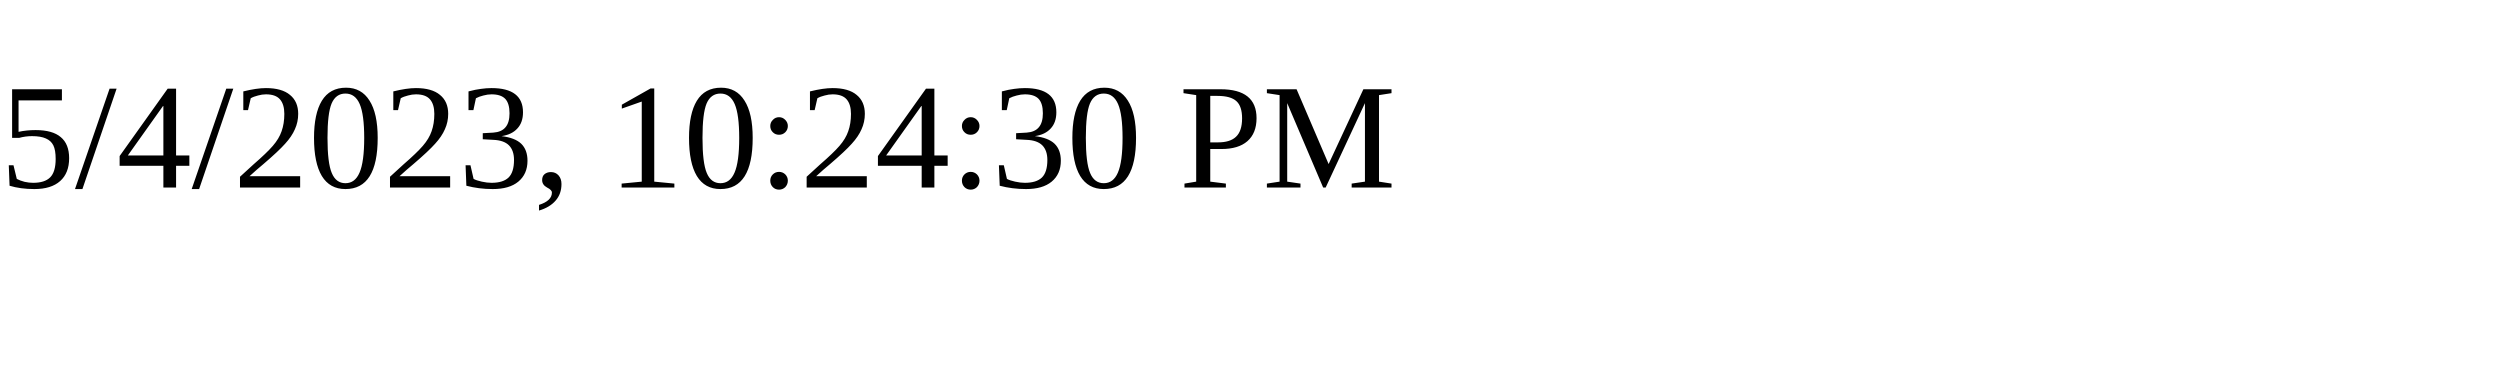
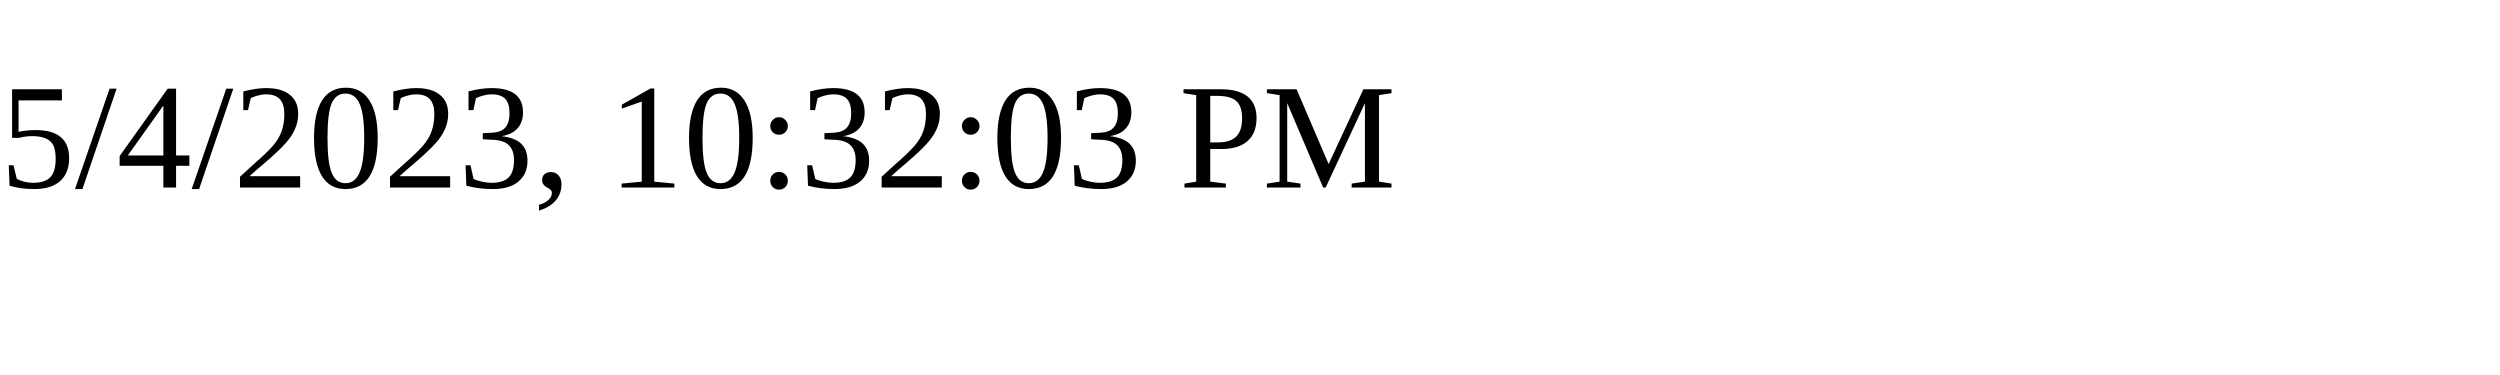
<svg xmlns="http://www.w3.org/2000/svg" height="30" width="200">
-   <text x="0" y="15">5/4/2023, 10:24:30 PM</text>
+   <text x="0" y="15">5/4/2023, 10:32:03 PM</text>
</svg>
